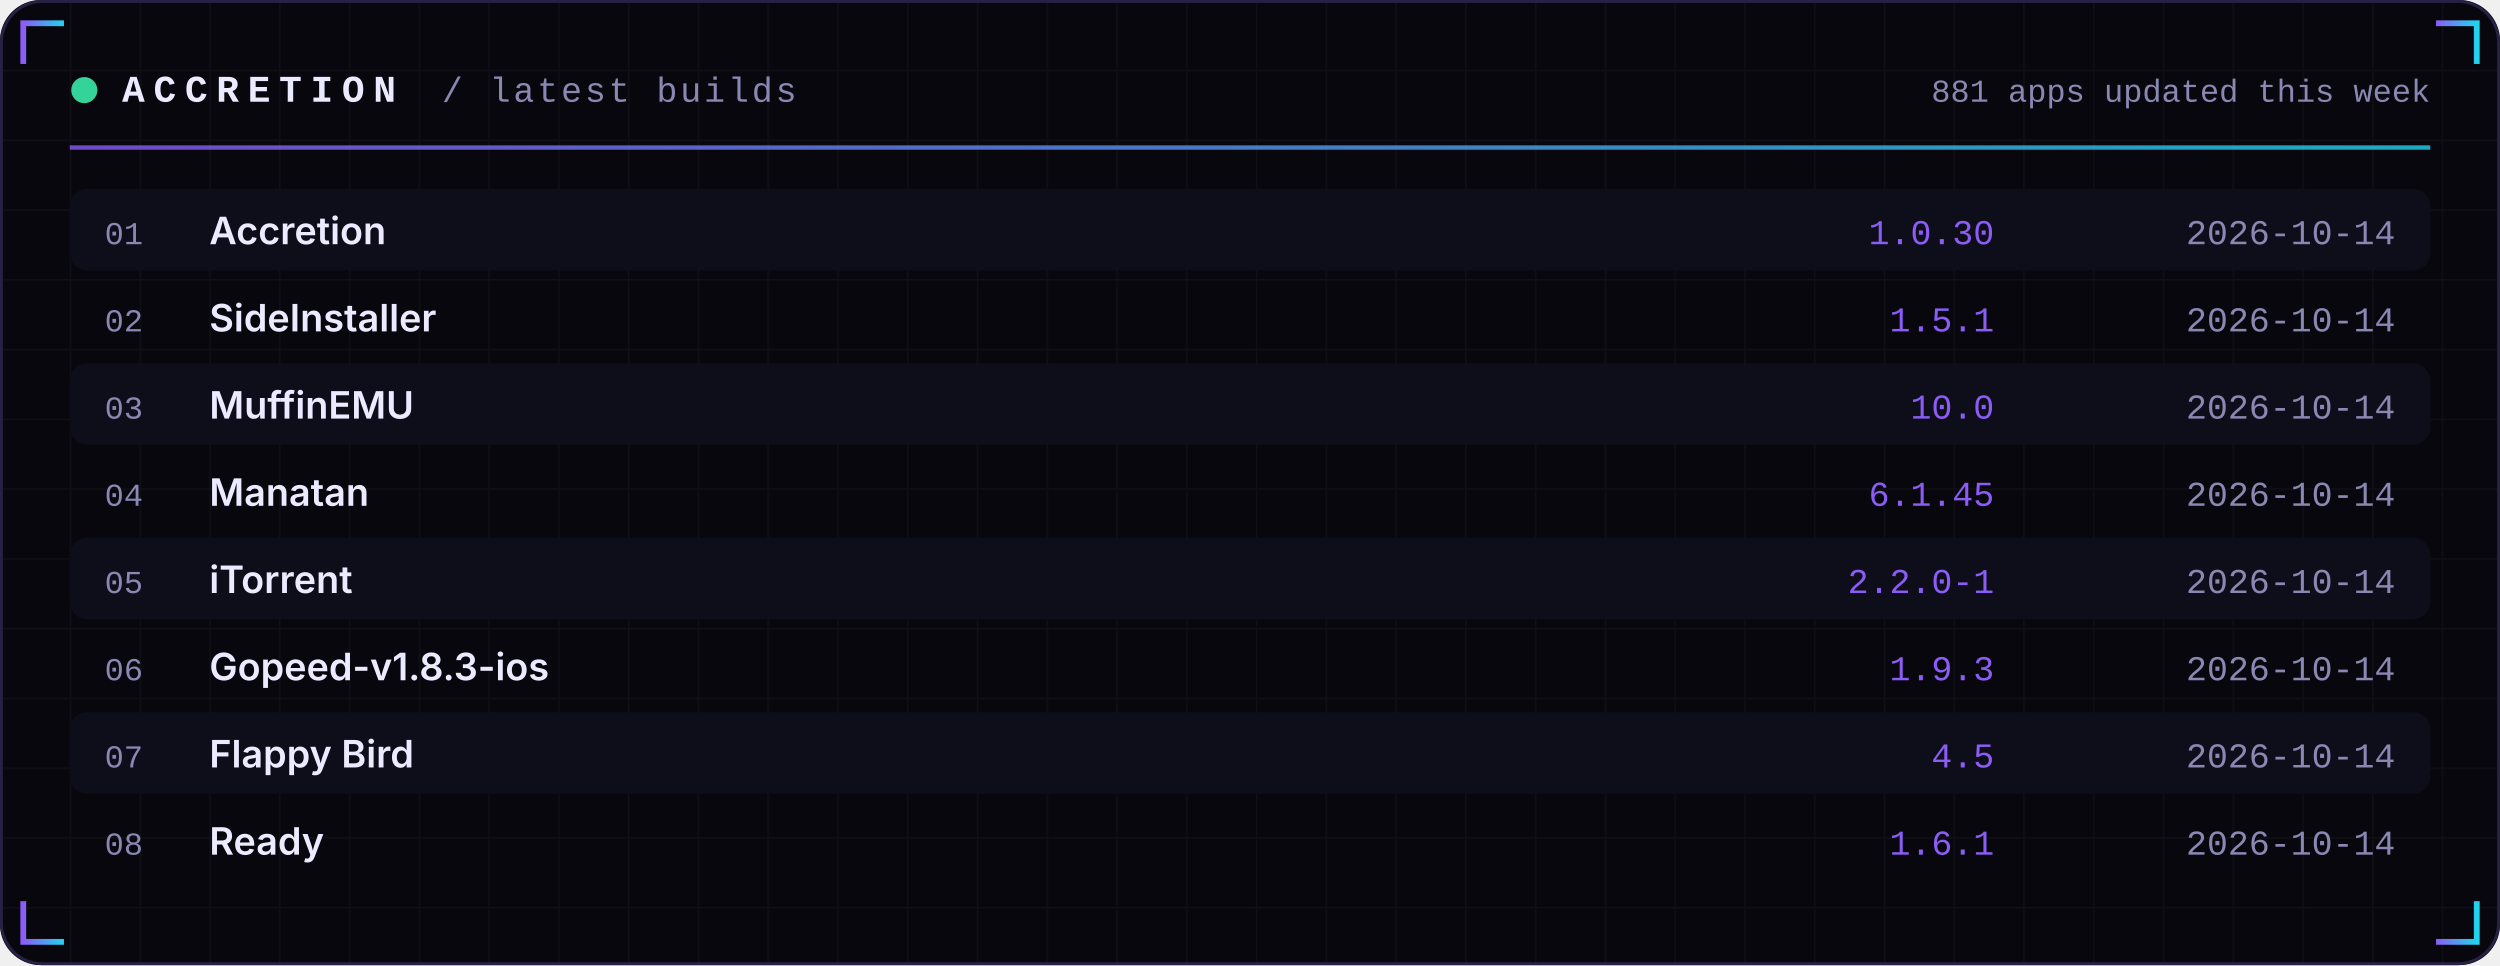
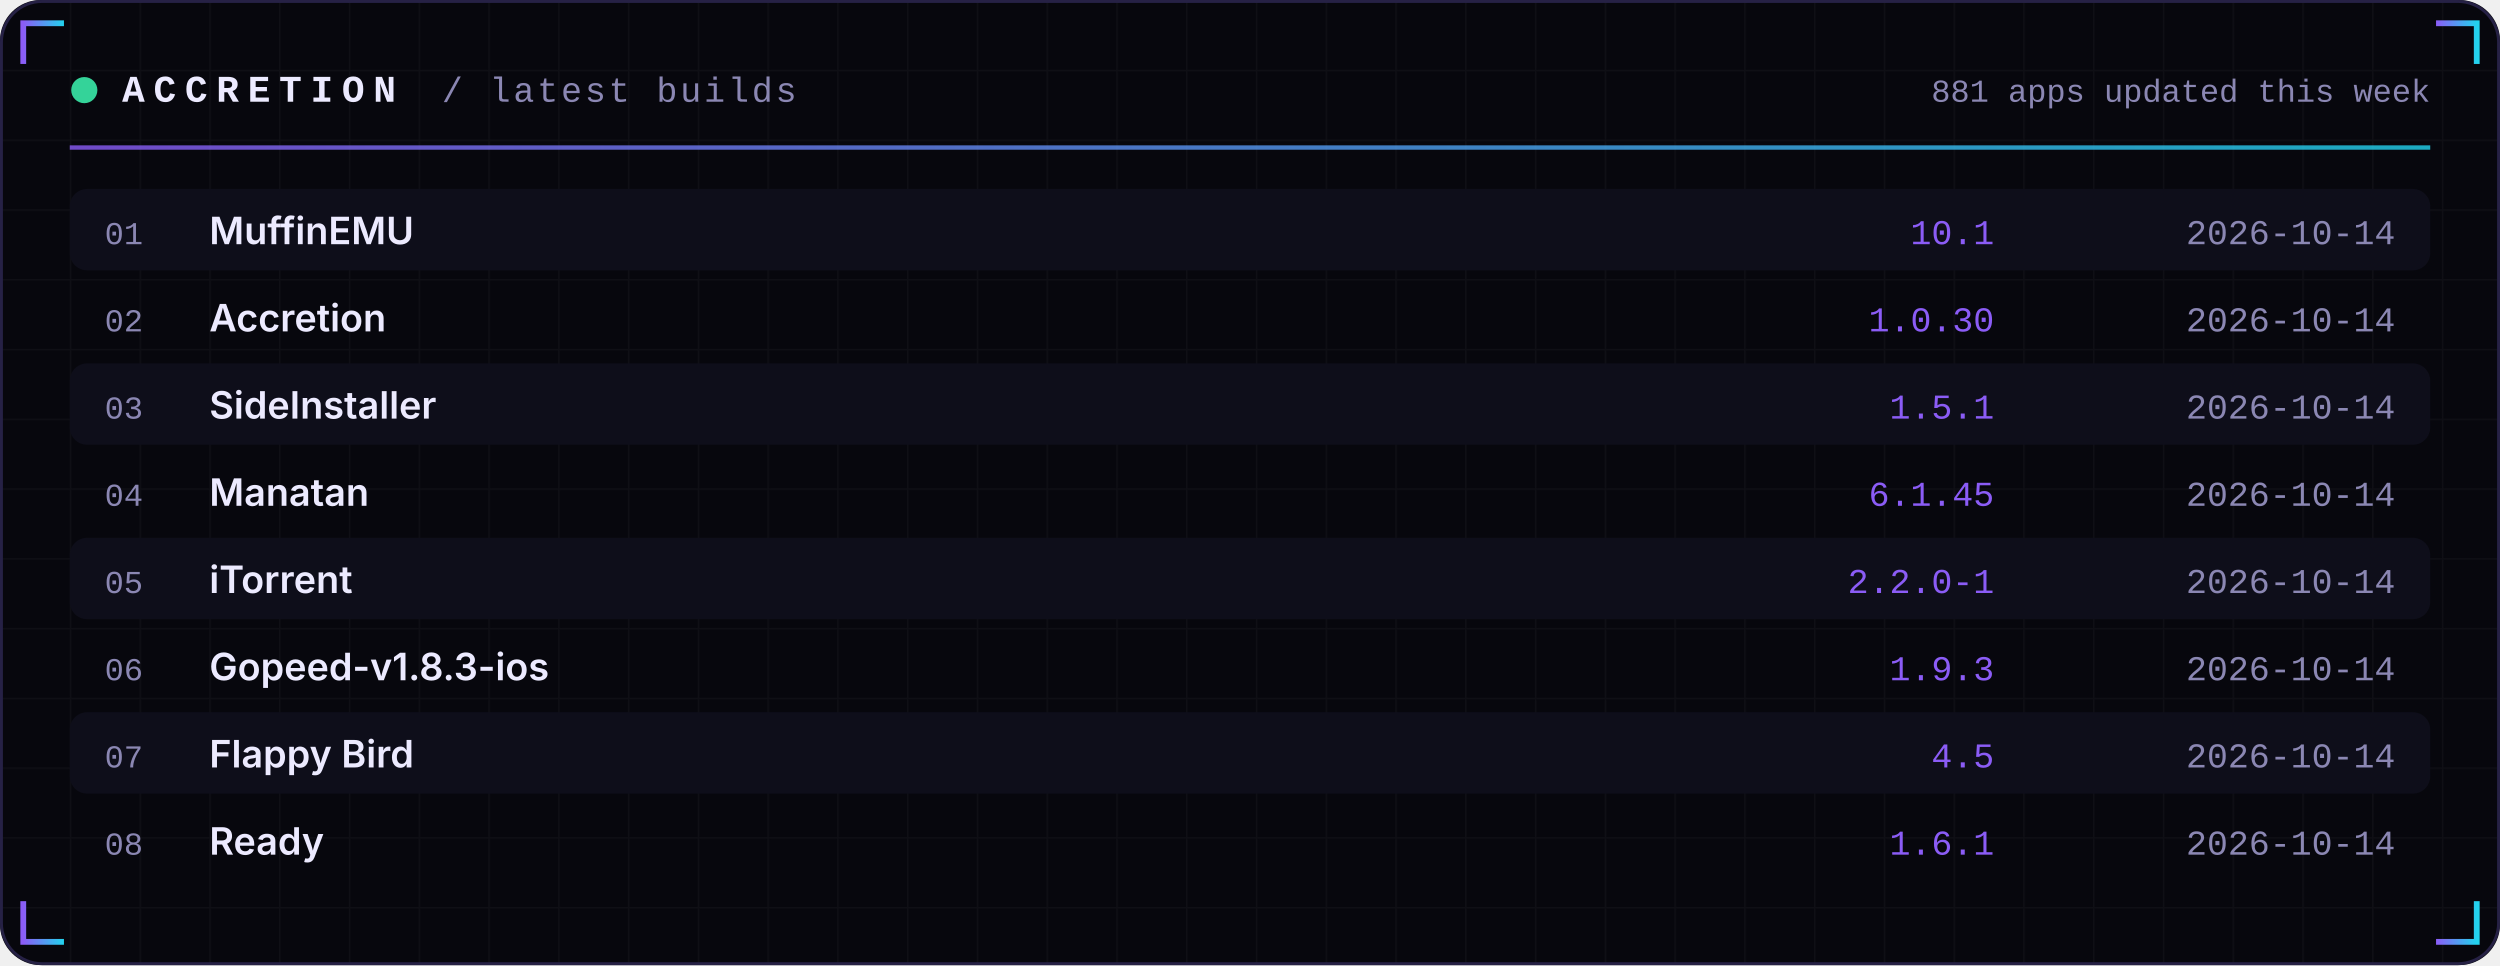
<svg xmlns="http://www.w3.org/2000/svg" width="860" height="332" viewBox="0 0 860 332" role="img">
  <defs>
    <linearGradient id="acc" x1="0" x2="1">
      <stop offset="0" stop-color="#8B5CF6" />
      <stop offset="1" stop-color="#22D3EE" />
    </linearGradient>
    <linearGradient id="area" x1="0" x2="0" y1="0" y2="1">
      <stop offset="0" stop-color="#8B5CF6" stop-opacity="0.35" />
      <stop offset="1" stop-color="#8B5CF6" stop-opacity="0" />
    </linearGradient>
    <pattern id="grid" width="24" height="24" patternUnits="userSpaceOnUse">
      <path d="M24 0H0V24" fill="none" stroke="#FFFFFF" stroke-opacity="0.035" />
    </pattern>
  </defs>
  <rect width="860" height="332" rx="14" fill="#07070D" />
  <rect width="860" height="332" rx="14" fill="url(#grid)" />
  <rect x="0.5" y="0.5" width="859" height="331" rx="14" fill="none" stroke="#262145" />
  <path d="M8 22 V8 H22" stroke="url(#acc)" stroke-width="2" fill="none" />
  <path d="M852 22 V8 H838" stroke="url(#acc)" stroke-width="2" fill="none" />
  <path d="M8 310 V324 H22" stroke="url(#acc)" stroke-width="2" fill="none" />
  <path d="M852 310 V324 H838" stroke="url(#acc)" stroke-width="2" fill="none" />
  <circle cx="29" cy="31" r="4.5" fill="#34D399">
    <animate attributeName="opacity" values="1;0.25;1" dur="2.4s" repeatCount="indefinite" />
  </circle>
  <text x="42" y="35" font-family="ui-monospace,SFMono-Regular,Menlo,Consolas,'Liberation Mono',monospace" font-size="13" font-weight="700" fill="#ECEAFF" text-anchor="start" letter-spacing="3">ACCRETION</text>
  <text x="152" y="35" font-family="ui-monospace,SFMono-Regular,Menlo,Consolas,'Liberation Mono',monospace" font-size="12" font-weight="400" fill="#8B87B3" text-anchor="start" letter-spacing="1">/ latest builds</text>
  <text x="836" y="35" font-family="ui-monospace,SFMono-Regular,Menlo,Consolas,'Liberation Mono',monospace" font-size="11" font-weight="400" fill="#8B87B3" text-anchor="end" letter-spacing="0">881 apps updated this week</text>
  <rect x="24" y="50" width="812" height="1.5" fill="url(#acc)" opacity="0.8" />
  <rect x="24" y="65" width="812" height="28" rx="6" fill="#0E0E1A" />
  <text x="36" y="84" font-family="ui-monospace,SFMono-Regular,Menlo,Consolas,'Liberation Mono',monospace" font-size="11" font-weight="400" fill="#8B87B3" text-anchor="start" letter-spacing="0">01</text>
-   <text x="72" y="84" font-family="-apple-system,BlinkMacSystemFont,'Segoe UI',Inter,Helvetica,Arial,sans-serif" font-size="13" font-weight="600" fill="#ECEAFF" text-anchor="start" letter-spacing="0">Accretion</text>
-   <text x="686" y="84" font-family="ui-monospace,SFMono-Regular,Menlo,Consolas,'Liberation Mono',monospace" font-size="12" font-weight="400" fill="#8B5CF6" text-anchor="end" letter-spacing="0">1.0.30</text>
+   <text x="72" y="84" font-family="-apple-system,BlinkMacSystemFont,'Segoe UI',Inter,Helvetica,Arial,sans-serif" font-size="13" font-weight="600" fill="#ECEAFF" text-anchor="start" letter-spacing="0">MuffinEMU</text>
+   <text x="686" y="84" font-family="ui-monospace,SFMono-Regular,Menlo,Consolas,'Liberation Mono',monospace" font-size="12" font-weight="400" fill="#8B5CF6" text-anchor="end" letter-spacing="0">10.1</text>
  <text x="824" y="84" font-family="ui-monospace,SFMono-Regular,Menlo,Consolas,'Liberation Mono',monospace" font-size="12" font-weight="400" fill="#8B87B3" text-anchor="end" letter-spacing="0">2026-10-14</text>
  <text x="36" y="114" font-family="ui-monospace,SFMono-Regular,Menlo,Consolas,'Liberation Mono',monospace" font-size="11" font-weight="400" fill="#8B87B3" text-anchor="start" letter-spacing="0">02</text>
-   <text x="72" y="114" font-family="-apple-system,BlinkMacSystemFont,'Segoe UI',Inter,Helvetica,Arial,sans-serif" font-size="13" font-weight="600" fill="#ECEAFF" text-anchor="start" letter-spacing="0">SideInstaller</text>
-   <text x="686" y="114" font-family="ui-monospace,SFMono-Regular,Menlo,Consolas,'Liberation Mono',monospace" font-size="12" font-weight="400" fill="#8B5CF6" text-anchor="end" letter-spacing="0">1.5.1</text>
+   <text x="72" y="114" font-family="-apple-system,BlinkMacSystemFont,'Segoe UI',Inter,Helvetica,Arial,sans-serif" font-size="13" font-weight="600" fill="#ECEAFF" text-anchor="start" letter-spacing="0">Accretion</text>
+   <text x="686" y="114" font-family="ui-monospace,SFMono-Regular,Menlo,Consolas,'Liberation Mono',monospace" font-size="12" font-weight="400" fill="#8B5CF6" text-anchor="end" letter-spacing="0">1.0.30</text>
  <text x="824" y="114" font-family="ui-monospace,SFMono-Regular,Menlo,Consolas,'Liberation Mono',monospace" font-size="12" font-weight="400" fill="#8B87B3" text-anchor="end" letter-spacing="0">2026-10-14</text>
  <rect x="24" y="125" width="812" height="28" rx="6" fill="#0E0E1A" />
  <text x="36" y="144" font-family="ui-monospace,SFMono-Regular,Menlo,Consolas,'Liberation Mono',monospace" font-size="11" font-weight="400" fill="#8B87B3" text-anchor="start" letter-spacing="0">03</text>
-   <text x="72" y="144" font-family="-apple-system,BlinkMacSystemFont,'Segoe UI',Inter,Helvetica,Arial,sans-serif" font-size="13" font-weight="600" fill="#ECEAFF" text-anchor="start" letter-spacing="0">MuffinEMU</text>
-   <text x="686" y="144" font-family="ui-monospace,SFMono-Regular,Menlo,Consolas,'Liberation Mono',monospace" font-size="12" font-weight="400" fill="#8B5CF6" text-anchor="end" letter-spacing="0">10.0</text>
+   <text x="72" y="144" font-family="-apple-system,BlinkMacSystemFont,'Segoe UI',Inter,Helvetica,Arial,sans-serif" font-size="13" font-weight="600" fill="#ECEAFF" text-anchor="start" letter-spacing="0">SideInstaller</text>
+   <text x="686" y="144" font-family="ui-monospace,SFMono-Regular,Menlo,Consolas,'Liberation Mono',monospace" font-size="12" font-weight="400" fill="#8B5CF6" text-anchor="end" letter-spacing="0">1.5.1</text>
  <text x="824" y="144" font-family="ui-monospace,SFMono-Regular,Menlo,Consolas,'Liberation Mono',monospace" font-size="12" font-weight="400" fill="#8B87B3" text-anchor="end" letter-spacing="0">2026-10-14</text>
  <text x="36" y="174" font-family="ui-monospace,SFMono-Regular,Menlo,Consolas,'Liberation Mono',monospace" font-size="11" font-weight="400" fill="#8B87B3" text-anchor="start" letter-spacing="0">04</text>
  <text x="72" y="174" font-family="-apple-system,BlinkMacSystemFont,'Segoe UI',Inter,Helvetica,Arial,sans-serif" font-size="13" font-weight="600" fill="#ECEAFF" text-anchor="start" letter-spacing="0">Manatan</text>
  <text x="686" y="174" font-family="ui-monospace,SFMono-Regular,Menlo,Consolas,'Liberation Mono',monospace" font-size="12" font-weight="400" fill="#8B5CF6" text-anchor="end" letter-spacing="0">6.1.45</text>
  <text x="824" y="174" font-family="ui-monospace,SFMono-Regular,Menlo,Consolas,'Liberation Mono',monospace" font-size="12" font-weight="400" fill="#8B87B3" text-anchor="end" letter-spacing="0">2026-10-14</text>
  <rect x="24" y="185" width="812" height="28" rx="6" fill="#0E0E1A" />
  <text x="36" y="204" font-family="ui-monospace,SFMono-Regular,Menlo,Consolas,'Liberation Mono',monospace" font-size="11" font-weight="400" fill="#8B87B3" text-anchor="start" letter-spacing="0">05</text>
  <text x="72" y="204" font-family="-apple-system,BlinkMacSystemFont,'Segoe UI',Inter,Helvetica,Arial,sans-serif" font-size="13" font-weight="600" fill="#ECEAFF" text-anchor="start" letter-spacing="0">iTorrent</text>
  <text x="686" y="204" font-family="ui-monospace,SFMono-Regular,Menlo,Consolas,'Liberation Mono',monospace" font-size="12" font-weight="400" fill="#8B5CF6" text-anchor="end" letter-spacing="0">2.2.0-1</text>
  <text x="824" y="204" font-family="ui-monospace,SFMono-Regular,Menlo,Consolas,'Liberation Mono',monospace" font-size="12" font-weight="400" fill="#8B87B3" text-anchor="end" letter-spacing="0">2026-10-14</text>
  <text x="36" y="234" font-family="ui-monospace,SFMono-Regular,Menlo,Consolas,'Liberation Mono',monospace" font-size="11" font-weight="400" fill="#8B87B3" text-anchor="start" letter-spacing="0">06</text>
  <text x="72" y="234" font-family="-apple-system,BlinkMacSystemFont,'Segoe UI',Inter,Helvetica,Arial,sans-serif" font-size="13" font-weight="600" fill="#ECEAFF" text-anchor="start" letter-spacing="0">Gopeed-v1.8.3-ios</text>
  <text x="686" y="234" font-family="ui-monospace,SFMono-Regular,Menlo,Consolas,'Liberation Mono',monospace" font-size="12" font-weight="400" fill="#8B5CF6" text-anchor="end" letter-spacing="0">1.9.3</text>
  <text x="824" y="234" font-family="ui-monospace,SFMono-Regular,Menlo,Consolas,'Liberation Mono',monospace" font-size="12" font-weight="400" fill="#8B87B3" text-anchor="end" letter-spacing="0">2026-10-14</text>
  <rect x="24" y="245" width="812" height="28" rx="6" fill="#0E0E1A" />
  <text x="36" y="264" font-family="ui-monospace,SFMono-Regular,Menlo,Consolas,'Liberation Mono',monospace" font-size="11" font-weight="400" fill="#8B87B3" text-anchor="start" letter-spacing="0">07</text>
  <text x="72" y="264" font-family="-apple-system,BlinkMacSystemFont,'Segoe UI',Inter,Helvetica,Arial,sans-serif" font-size="13" font-weight="600" fill="#ECEAFF" text-anchor="start" letter-spacing="0">Flappy Bird</text>
  <text x="686" y="264" font-family="ui-monospace,SFMono-Regular,Menlo,Consolas,'Liberation Mono',monospace" font-size="12" font-weight="400" fill="#8B5CF6" text-anchor="end" letter-spacing="0">4.5</text>
  <text x="824" y="264" font-family="ui-monospace,SFMono-Regular,Menlo,Consolas,'Liberation Mono',monospace" font-size="12" font-weight="400" fill="#8B87B3" text-anchor="end" letter-spacing="0">2026-10-14</text>
  <text x="36" y="294" font-family="ui-monospace,SFMono-Regular,Menlo,Consolas,'Liberation Mono',monospace" font-size="11" font-weight="400" fill="#8B87B3" text-anchor="start" letter-spacing="0">08</text>
  <text x="72" y="294" font-family="-apple-system,BlinkMacSystemFont,'Segoe UI',Inter,Helvetica,Arial,sans-serif" font-size="13" font-weight="600" fill="#ECEAFF" text-anchor="start" letter-spacing="0">Ready</text>
  <text x="686" y="294" font-family="ui-monospace,SFMono-Regular,Menlo,Consolas,'Liberation Mono',monospace" font-size="12" font-weight="400" fill="#8B5CF6" text-anchor="end" letter-spacing="0">1.6.1</text>
  <text x="824" y="294" font-family="ui-monospace,SFMono-Regular,Menlo,Consolas,'Liberation Mono',monospace" font-size="12" font-weight="400" fill="#8B87B3" text-anchor="end" letter-spacing="0">2026-10-14</text>
</svg>
